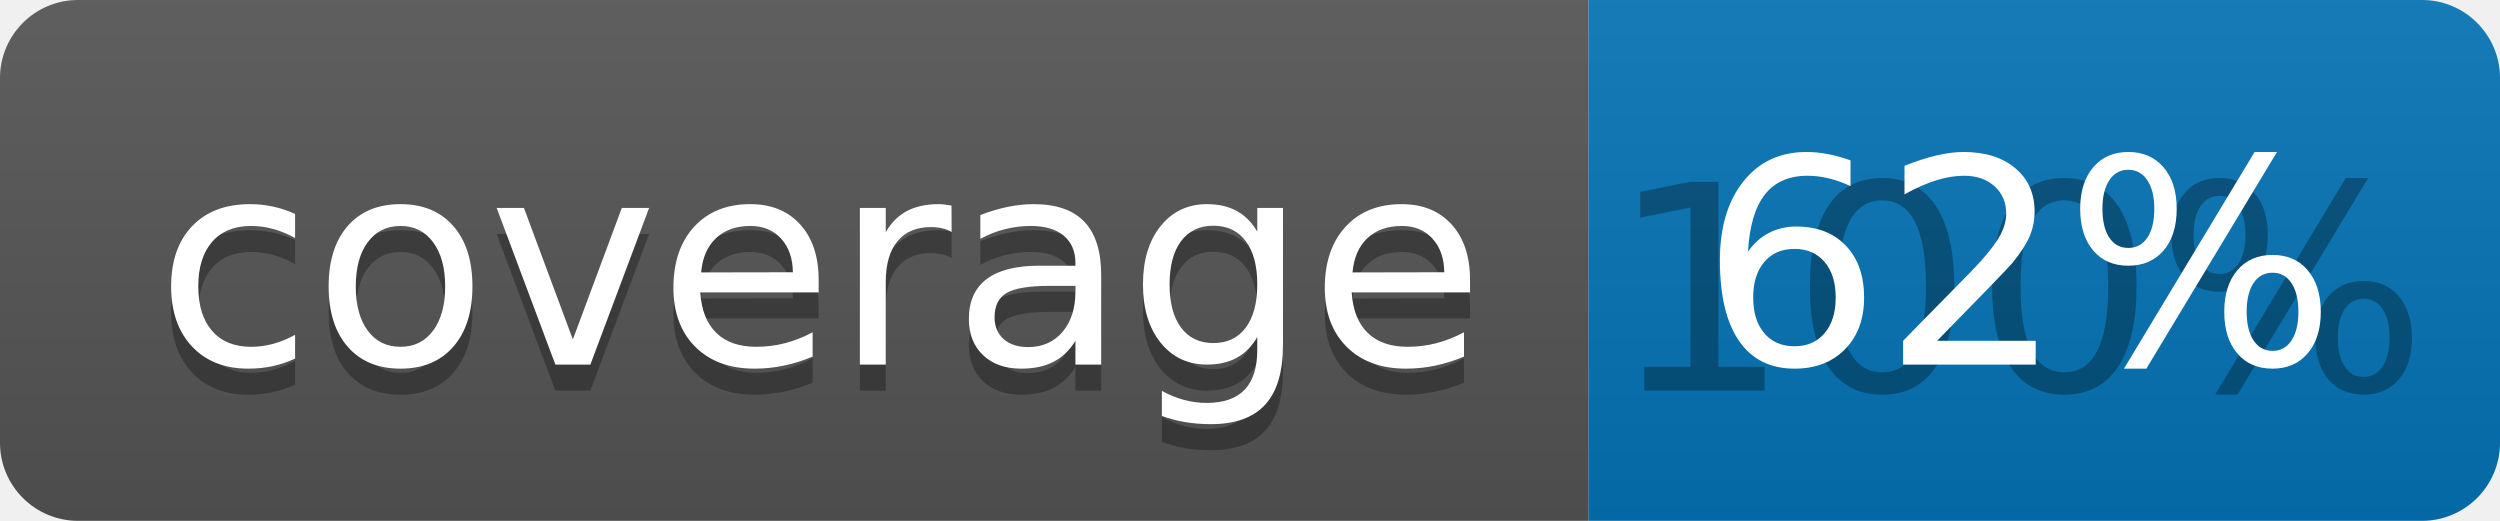
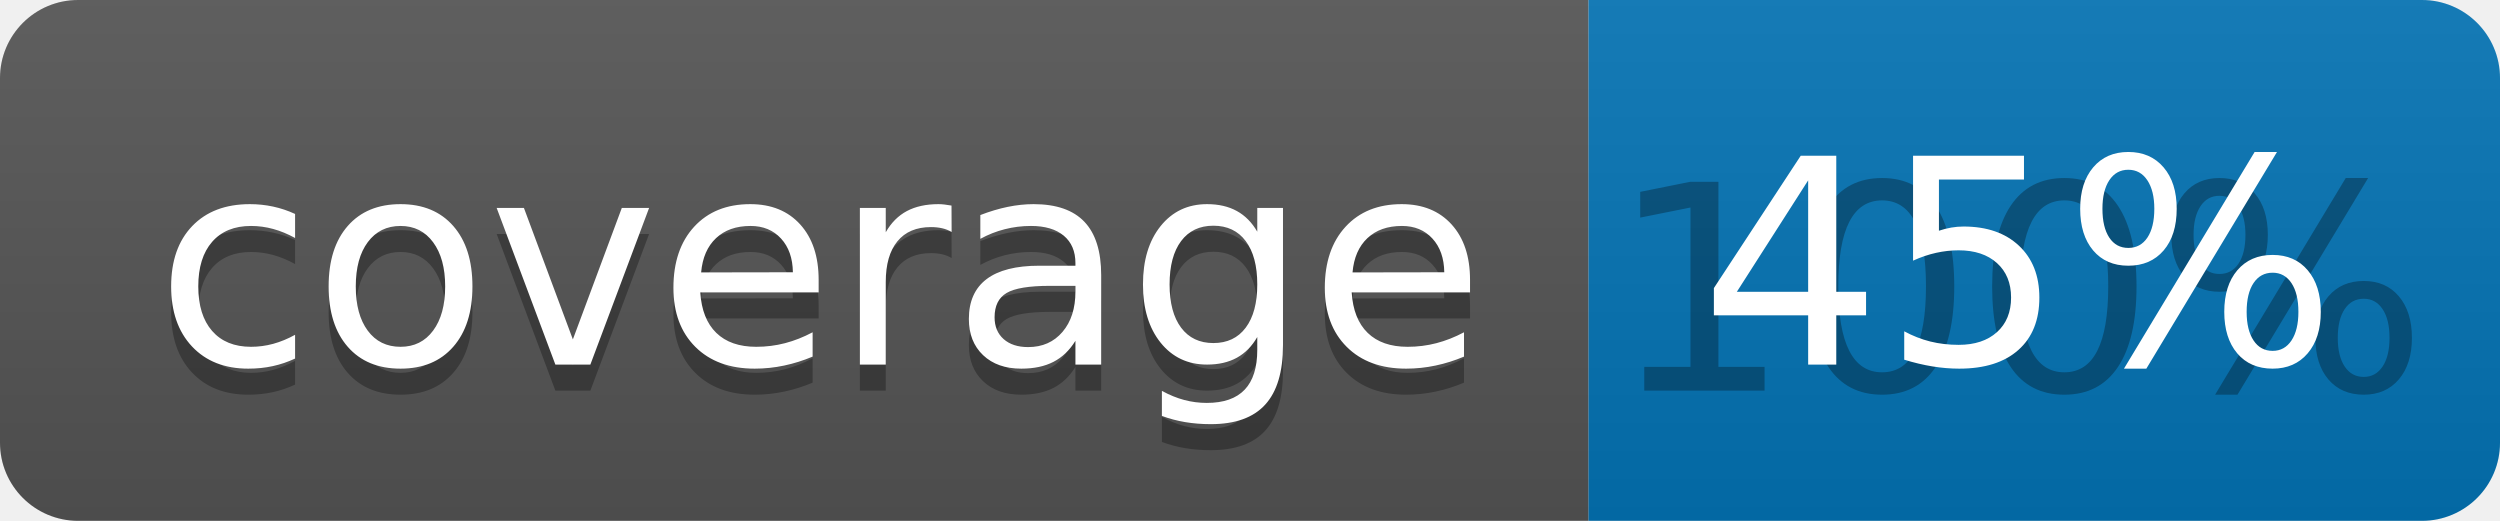
<svg xmlns="http://www.w3.org/2000/svg" width="96" height="20">
  <linearGradient id="b" x2="0" y2="100%">
    <stop offset="0" stop-color="#bbb" stop-opacity=".1" />
    <stop offset="1" stop-opacity=".1" />
  </linearGradient>
  <clipPath id="a">
    <rect width="96" height="20" rx="3" fill="#fff" />
  </clipPath>
  <g clip-path="url(#a)">
    <path fill="#555" d="M0 0h61v20H0z" />
    <path fill="#0374B5" d="M61 0h35v20H61z" />
    <path fill="url(#b)" d="M0 0h96v20H0z" />
  </g>
  <g fill="#fff" text-anchor="middle" font-family="DejaVu Sans,Verdana,Geneva,sans-serif" font-size="110">
    <text x="315" y="150" fill="#010101" fill-opacity=".3" transform="scale(.1)" textLength="510">coverage</text>
    <text x="315" y="140" transform="scale(.1)" textLength="510">coverage</text>
    <text x="775" y="150" fill="#010101" fill-opacity=".3" transform="scale(.1)" textLength="250">100%</text>
-     <text x="775" y="140" transform="scale(.1)" textLength="250">62%</text>
+     <text x="775" y="140" transform="scale(.1)" textLength="250">45%</text>
  </g>
</svg>
